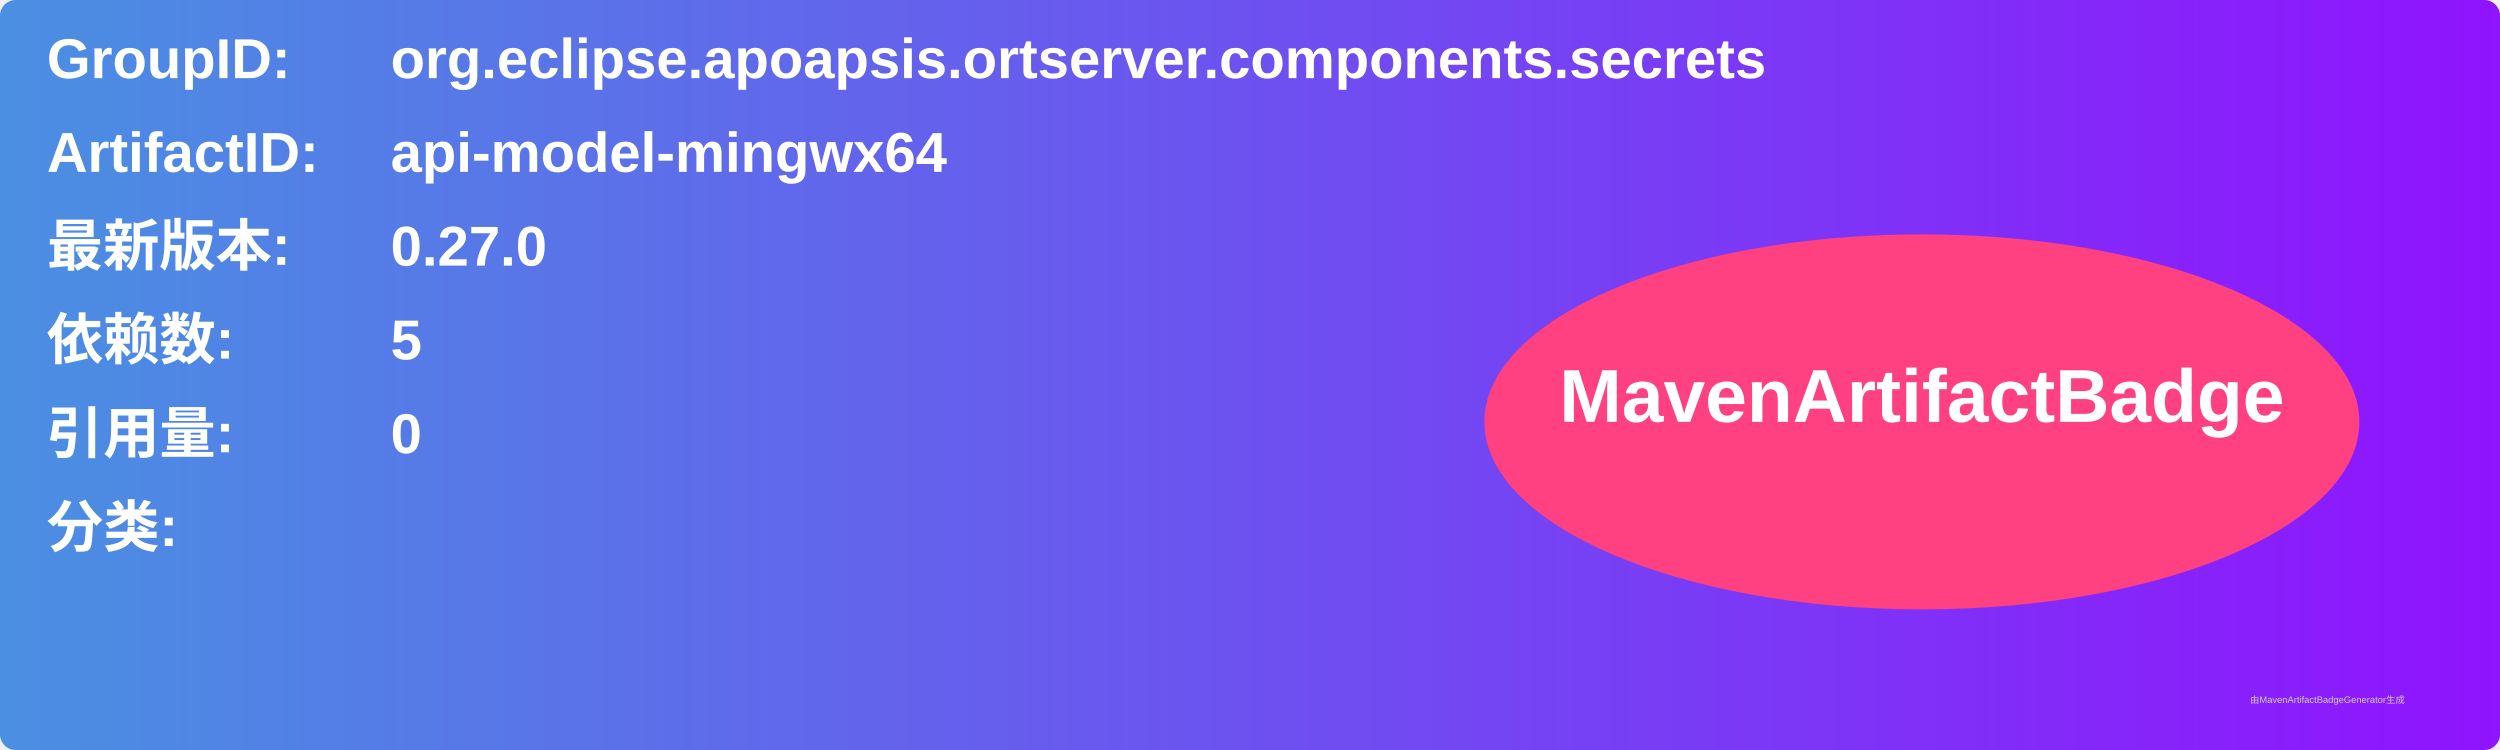
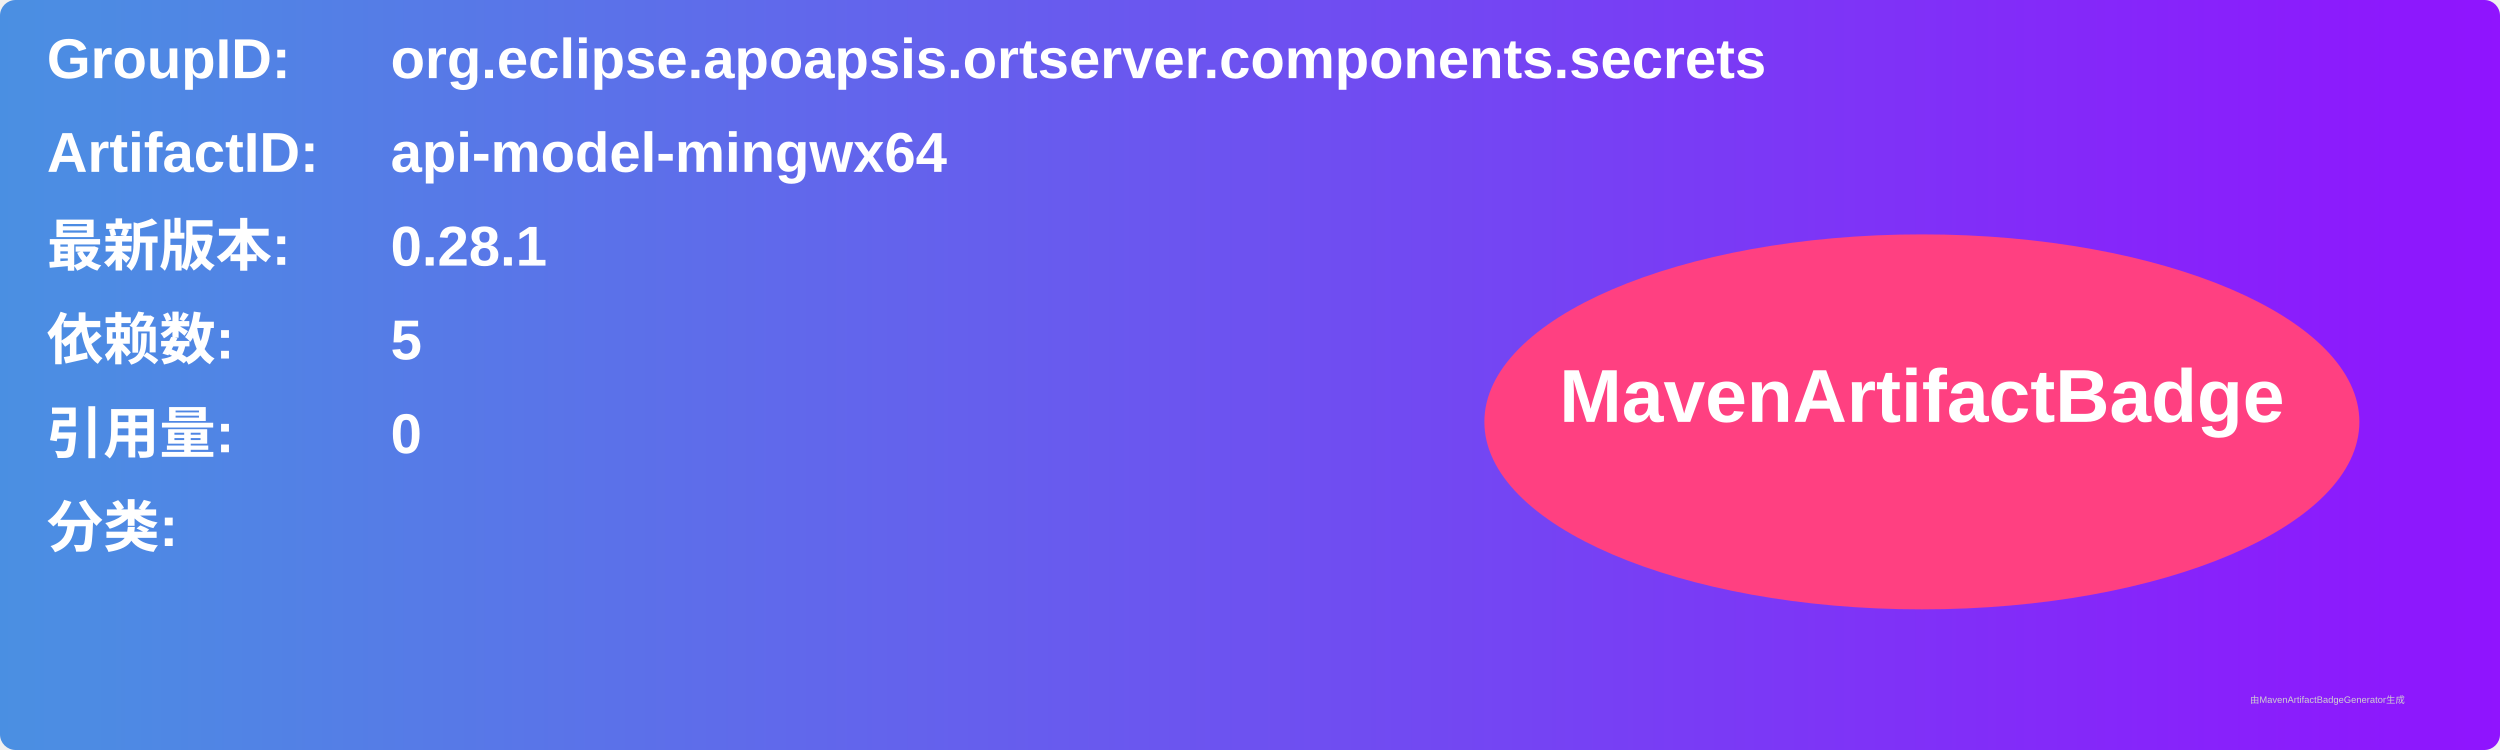
<svg xmlns="http://www.w3.org/2000/svg" width="800" height="240" viewBox="0 0 800 240">
  <linearGradient id="grad" x1="0%" y1="0%" x2="100%" y2="0%">
    <stop offset="0%" stop-color="#4a90e2" />
    <stop offset="100%" stop-color="#9013fe" />
  </linearGradient>
  <rect width="100%" height="100%" rx="5" ry="5" fill="url(#grad)" />
  <g transform="translate(15, 15)">
    <text x="0" y="10" font-family="Arial" font-size="18" fill="white" font-weight="bold" width="260">GroupID:</text>
    <text x="110" y="10" font-family="Arial" font-size="18" fill="white" font-weight="bold" width="460">org.eclipse.apoapsis.ortserver.components.secrets</text>
    <text x="0" y="40" font-family="Arial" font-size="18" fill="white" font-weight="bold" width="260">ArtifactID:</text>
    <text x="110" y="40" font-family="Arial" font-size="18" fill="white" font-weight="bold" width="460">api-model-mingwx64</text>
    <text x="0" y="70" font-family="Arial" font-size="18" fill="white" font-weight="bold">最新版本:</text>
    <text x="110" y="70" font-family="Arial" font-size="18" fill="white" font-weight="bold">
-       <tspan font-weight="bold">0.27.0</tspan>
+       <tspan font-weight="bold">0.28.1</tspan>
    </text>
    <text x="0" y="100" font-family="Arial" font-size="18" fill="white" font-weight="bold">依赖数: </text>
    <text x="110" y="100" font-family="Arial" font-size="18" fill="white">
      <tspan font-weight="bold">5</tspan>
    </text>
    <text x="0" y="130" font-family="Arial" font-size="18" fill="white" font-weight="bold">引用量: </text>
    <text x="110" y="130" font-family="Arial" font-size="18" fill="white">
      <tspan font-weight="bold">0</tspan>
    </text>
    <text x="0" y="160" font-family="Arial" font-size="18" fill="white" font-weight="bold">分类:</text>
    <text x="10" y="190" font-family="Arial" font-size="10" fill="white">
      <tspan font-weight="bold" />
    </text>
    <ellipse cx="600" cy="120" rx="140" ry="60" fill="#ff4081" />
    <text x="600" y="120" text-anchor="middle" font-family="Arial" font-size="24" fill="white" font-weight="bold">MavenArtifactBadge</text>
  </g>
  <text x="720" y="225" font-family="Arial" font-size="3" fill="#d0d0d0">由MavenArtifactBadgeGenerator生成</text>
</svg>
